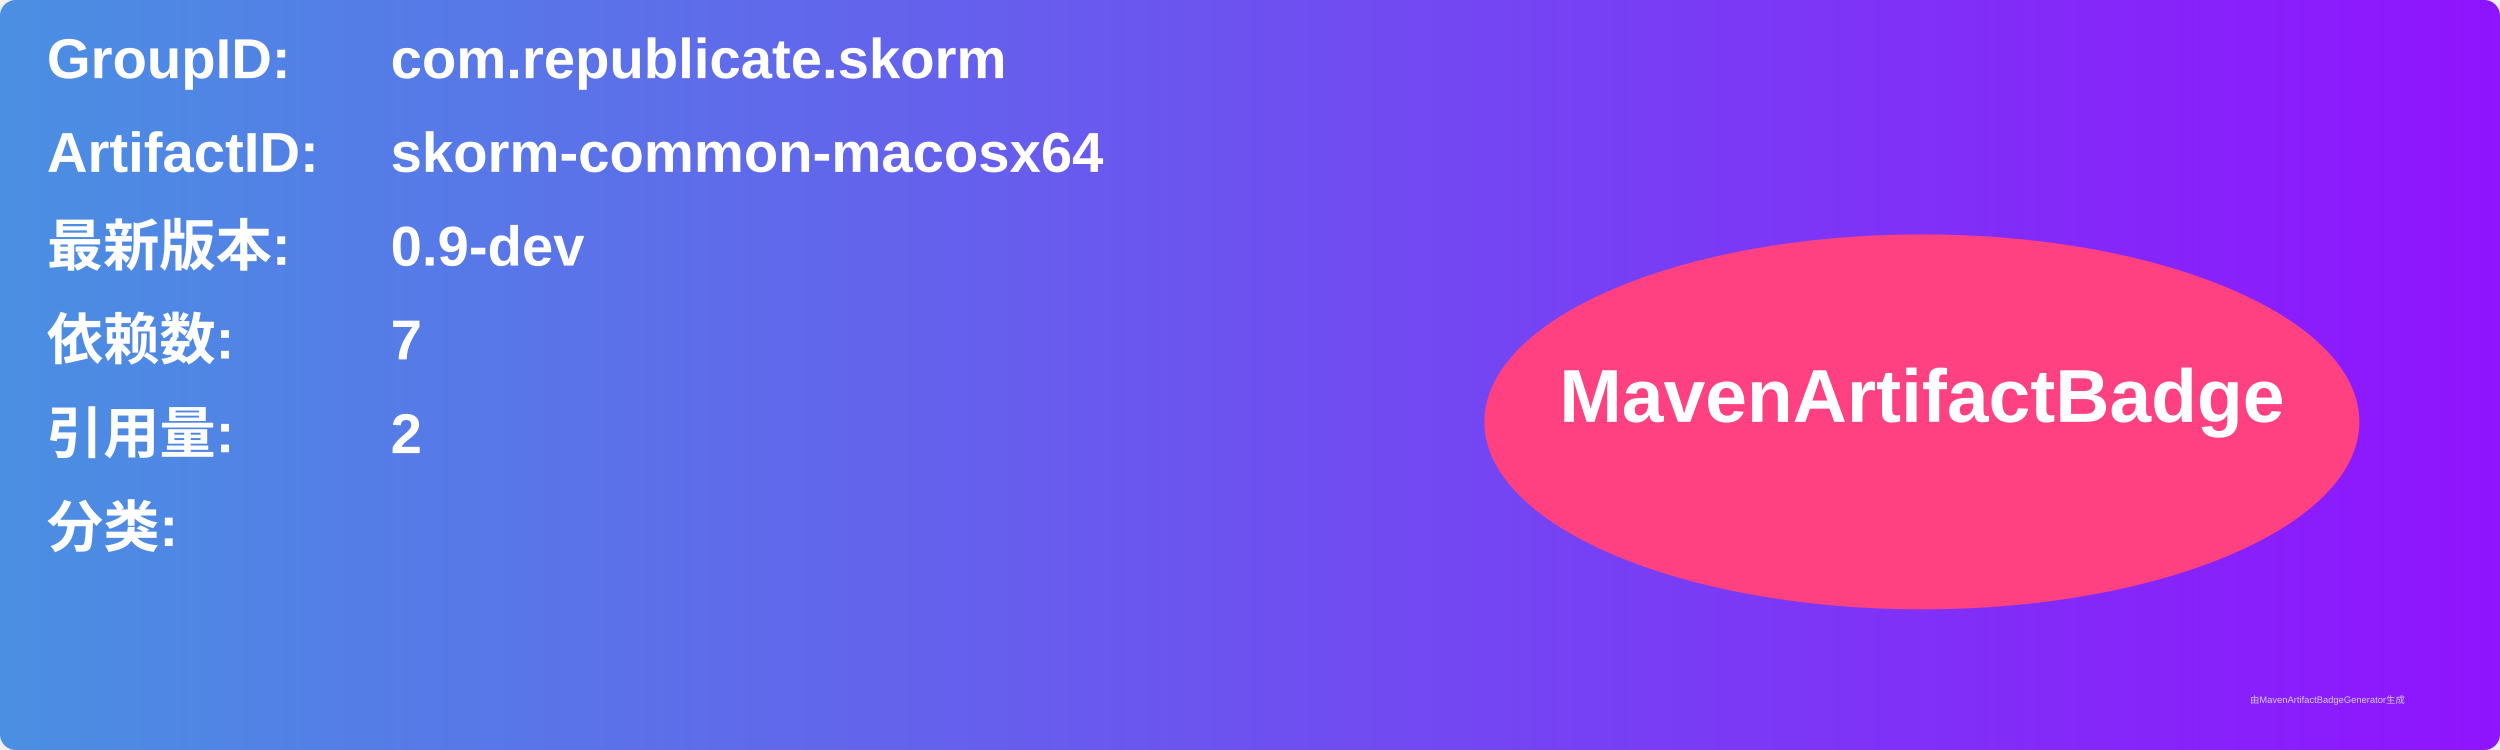
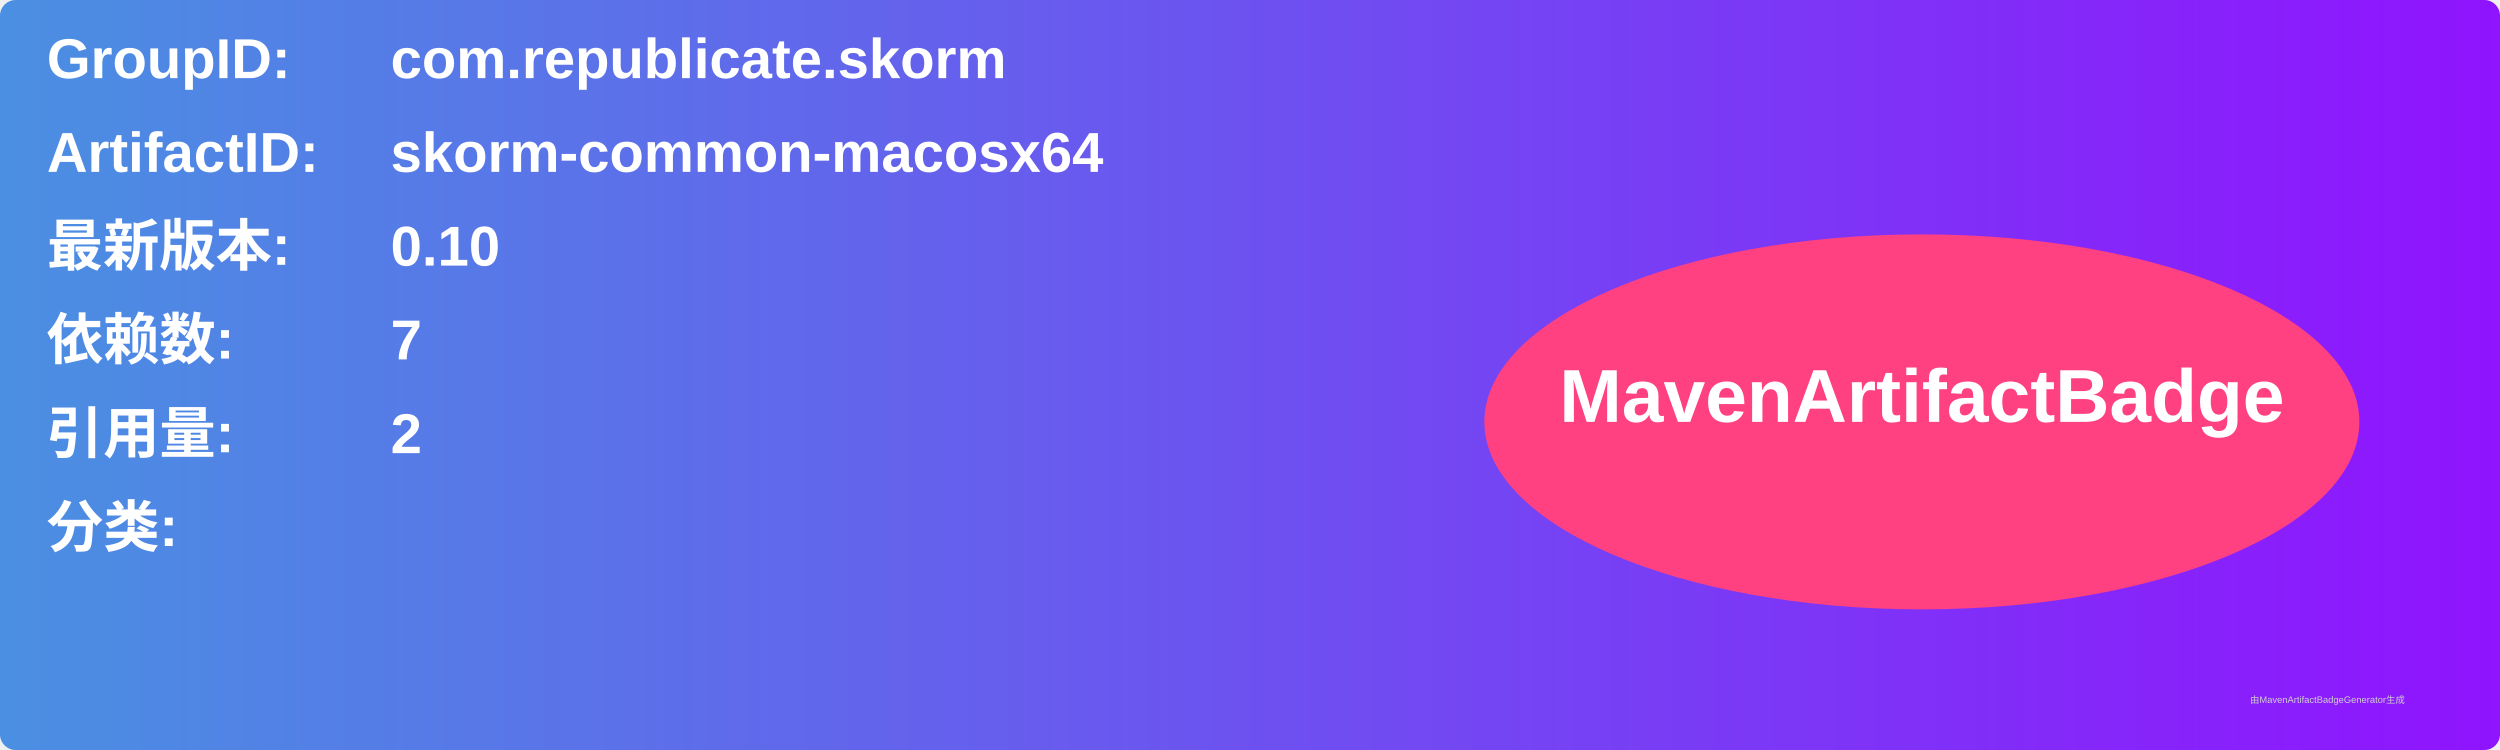
<svg xmlns="http://www.w3.org/2000/svg" width="800" height="240" viewBox="0 0 800 240">
  <linearGradient id="grad" x1="0%" y1="0%" x2="100%" y2="0%">
    <stop offset="0%" stop-color="#4a90e2" />
    <stop offset="100%" stop-color="#9013fe" />
  </linearGradient>
  <rect width="100%" height="100%" rx="5" ry="5" fill="url(#grad)" />
  <g transform="translate(15, 15)">
    <text x="0" y="10" font-family="Arial" font-size="18" fill="white" font-weight="bold" width="260">GroupID:</text>
    <text x="110" y="10" font-family="Arial" font-size="18" fill="white" font-weight="bold" width="460">com.republicate.skorm</text>
    <text x="0" y="40" font-family="Arial" font-size="18" fill="white" font-weight="bold" width="260">ArtifactID:</text>
    <text x="110" y="40" font-family="Arial" font-size="18" fill="white" font-weight="bold" width="460">skorm-common-macosx64</text>
    <text x="0" y="70" font-family="Arial" font-size="18" fill="white" font-weight="bold">最新版本:</text>
    <text x="110" y="70" font-family="Arial" font-size="18" fill="white" font-weight="bold">
-       <tspan font-weight="bold">0.9-dev</tspan>
+       <tspan font-weight="bold">0.10</tspan>
    </text>
    <text x="0" y="100" font-family="Arial" font-size="18" fill="white" font-weight="bold">依赖数: </text>
    <text x="110" y="100" font-family="Arial" font-size="18" fill="white">
      <tspan font-weight="bold">7</tspan>
    </text>
    <text x="0" y="130" font-family="Arial" font-size="18" fill="white" font-weight="bold">引用量: </text>
    <text x="110" y="130" font-family="Arial" font-size="18" fill="white">
      <tspan font-weight="bold">2</tspan>
    </text>
    <text x="0" y="160" font-family="Arial" font-size="18" fill="white" font-weight="bold">分类:</text>
    <text x="10" y="190" font-family="Arial" font-size="10" fill="white">
      <tspan font-weight="bold" />
    </text>
    <ellipse cx="600" cy="120" rx="140" ry="60" fill="#ff4081" />
    <text x="600" y="120" text-anchor="middle" font-family="Arial" font-size="24" fill="white" font-weight="bold">MavenArtifactBadge</text>
  </g>
  <text x="720" y="225" font-family="Arial" font-size="3" fill="#d0d0d0">由MavenArtifactBadgeGenerator生成</text>
</svg>
